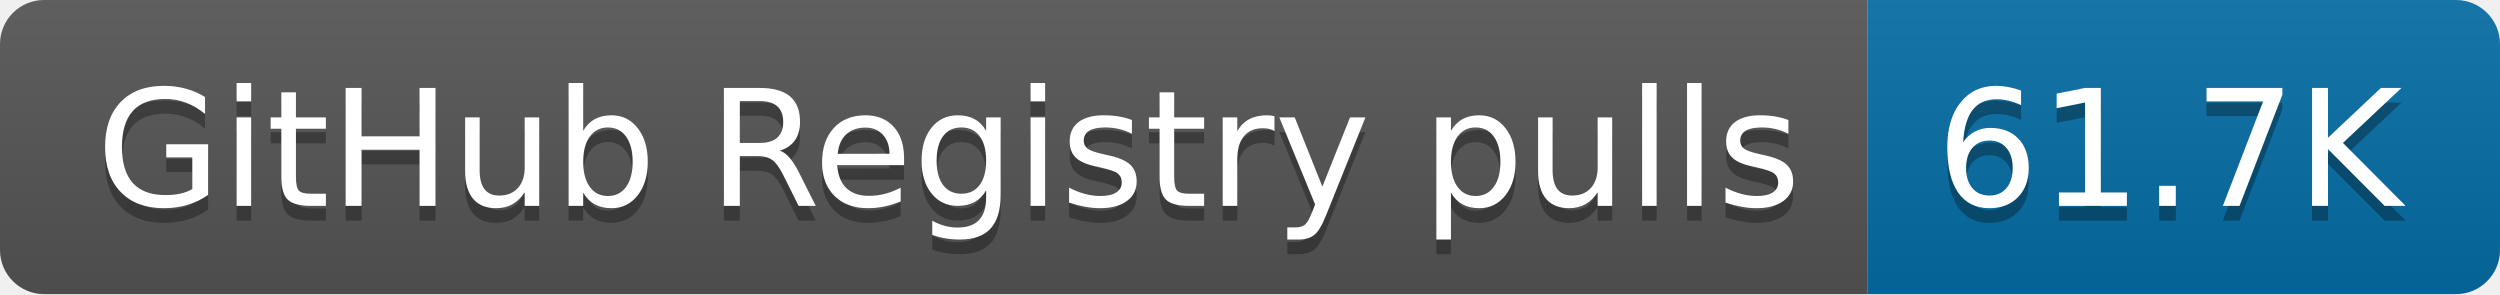
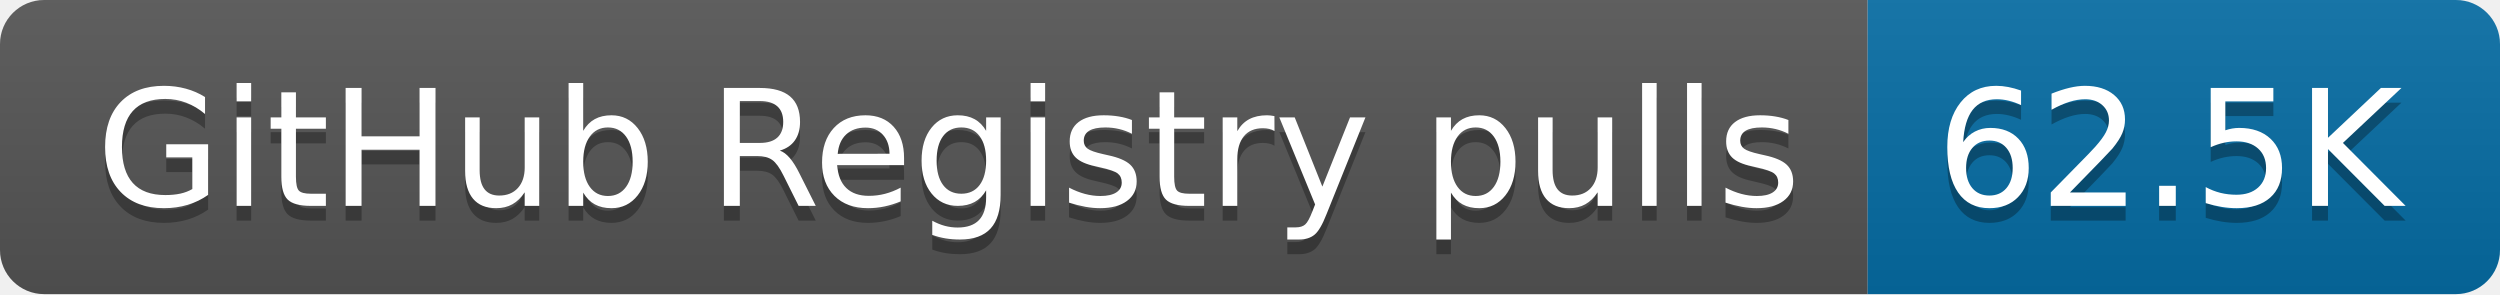
- <svg xmlns="http://www.w3.org/2000/svg" width="170" height="20" role="img" aria-label="GitHub Registry pulls: 61.7K">
+ <svg xmlns="http://www.w3.org/2000/svg" width="170" height="20" role="img" aria-label="GitHub Registry pulls: 62.5K">
  <linearGradient id="s" x2="0" y2="100%">
    <stop offset="0" stop-color="#bbb" stop-opacity=".1" />
    <stop offset="1" stop-opacity=".1" />
  </linearGradient>
  <clipPath id="r">
    <rect width="170" height="20" rx="3" fill="#fff" />
  </clipPath>
  <g clip-path="url(#r)">
    <rect width="127" height="20" fill="#555" />
    <rect x="127" width="43" height="20" fill="#066da5" />
    <rect width="170" height="20" fill="url(#s)" />
  </g>
  <g fill="#fff" text-anchor="middle" font-family="Verdana,Geneva,DejaVu Sans,sans-serif" text-rendering="geometricPrecision" font-size="110">
    <text aria-hidden="true" x="645" y="150" fill="#010101" fill-opacity=".3" transform="scale(.1)" textLength="1170">GitHub Registry pulls</text>
    <text x="645" y="140" transform="scale(.1)" fill="#fff" textLength="1170">GitHub Registry pulls</text>
-     <text aria-hidden="true" x="1475" y="150" fill="#010101" fill-opacity=".3" transform="scale(.1)" textLength="330">61.7K</text>
-     <text x="1475" y="140" transform="scale(.1)" fill="#fff" textLength="330">61.7K</text>
+     <text aria-hidden="true" x="1475" y="150" fill="#010101" fill-opacity=".3" transform="scale(.1)" textLength="330">62.5K</text>
+     <text x="1475" y="140" transform="scale(.1)" fill="#fff" textLength="330">62.5K</text>
  </g>
</svg>
